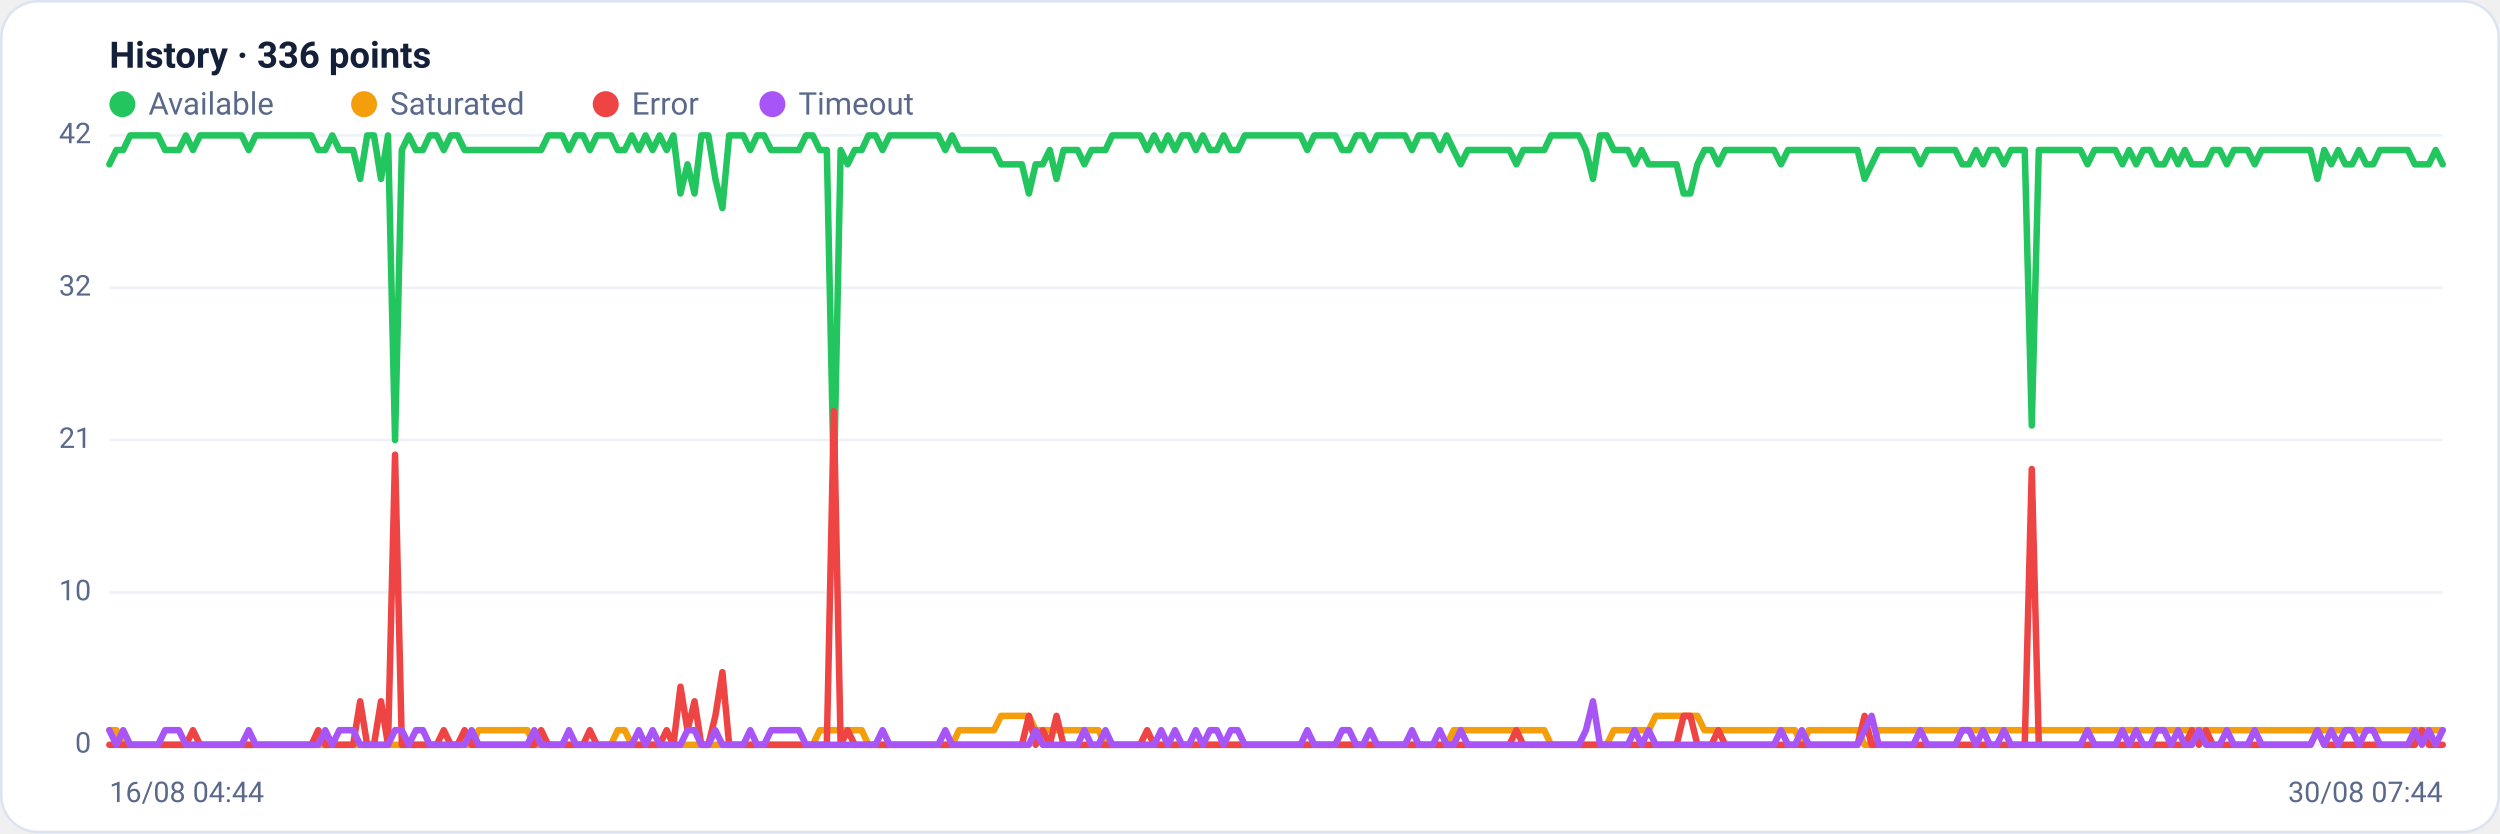
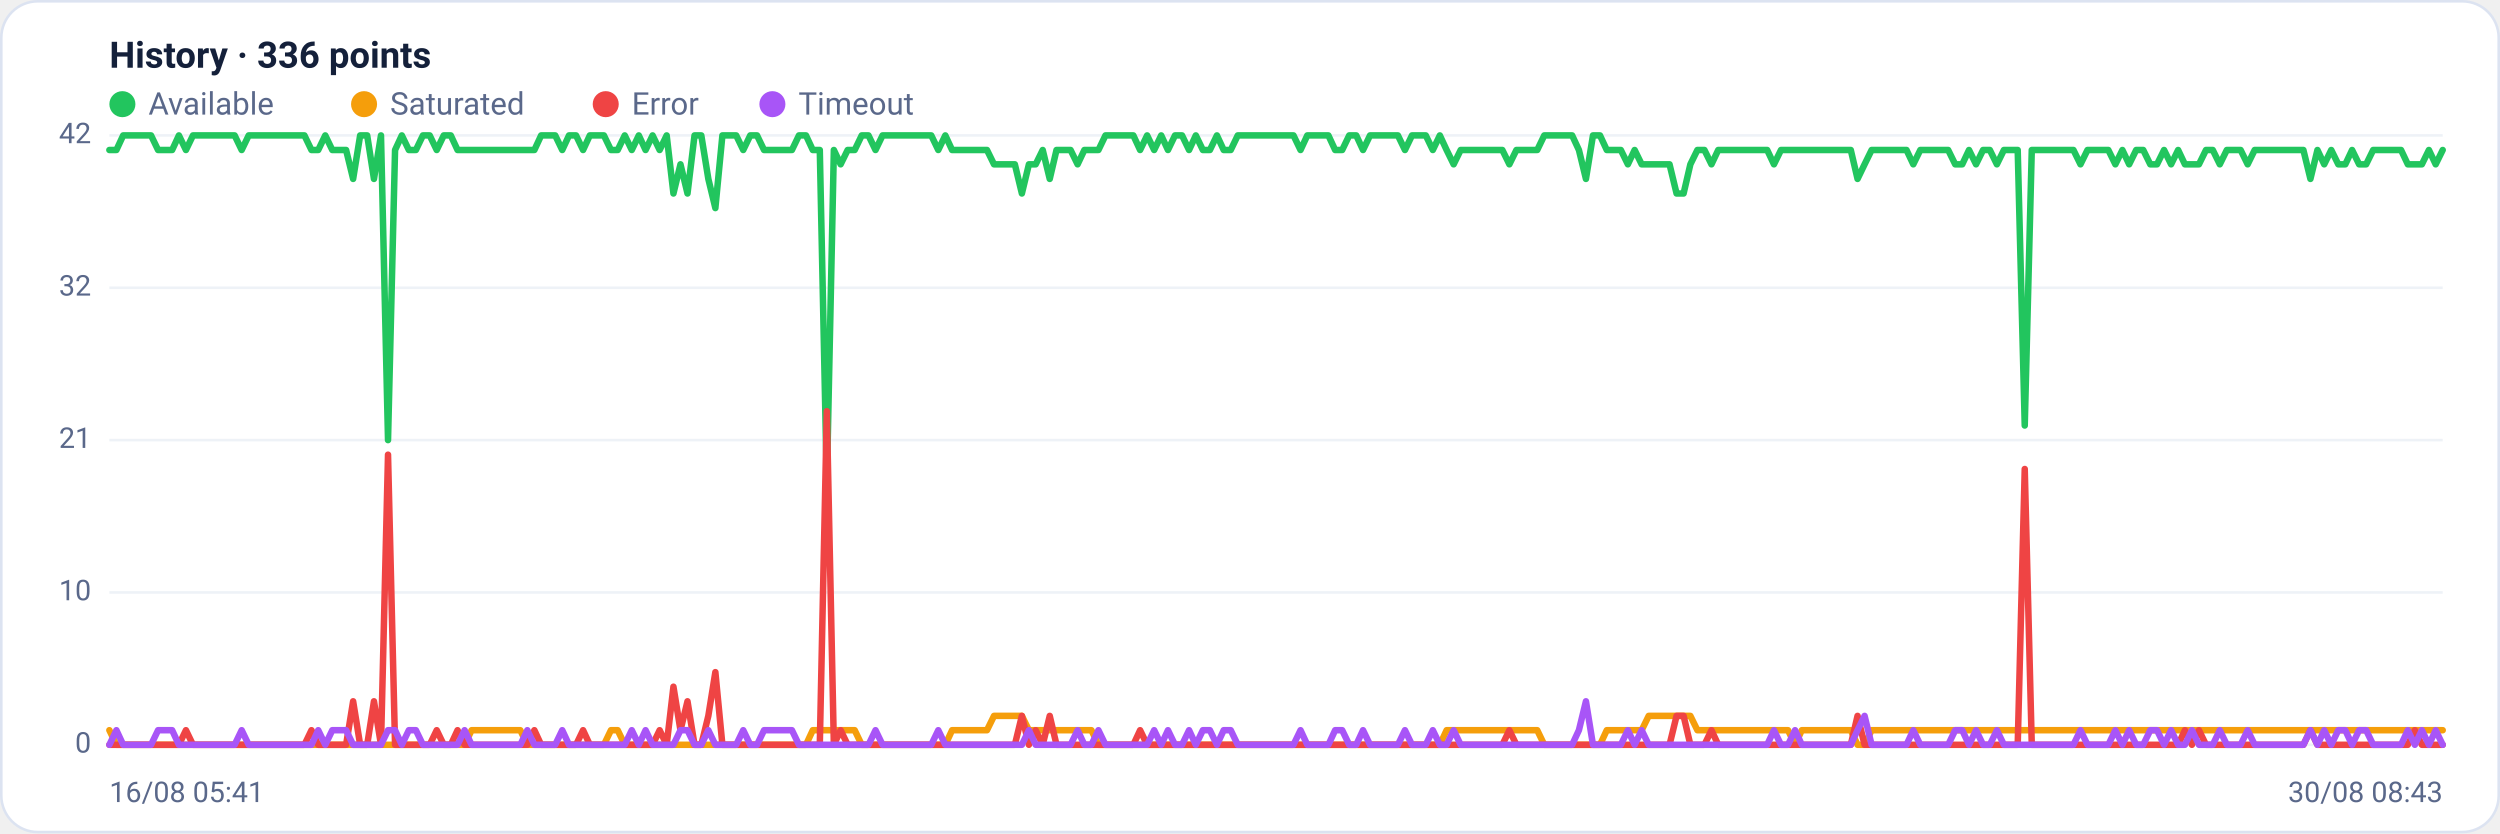
<svg xmlns="http://www.w3.org/2000/svg" viewBox="0 0 960 320" width="960" height="320" font-family="Segoe UI, system-ui, -apple-system, Roboto, Helvetica, Arial, sans-serif" role="img" aria-label="Availability history per region">
  <rect x="0.5" y="0.5" width="959" height="319" rx="14" fill="#ffffff" stroke="#dce3f1" />
  <text x="42" y="26" font-size="14" font-weight="600" fill="#14203a">History · 336 points</text>
  <circle cx="47" cy="40" r="5" fill="#22c55e" />
  <text x="57" y="44" font-size="12" fill="#5a688a">Available</text>
  <circle cx="139.8" cy="40" r="5" fill="#f59e0b" />
  <text x="149.8" y="44" font-size="12" fill="#5a688a">Saturated</text>
  <circle cx="232.6" cy="40" r="5" fill="#ef4444" />
  <text x="242.6" y="44" font-size="12" fill="#5a688a">Error</text>
  <circle cx="296.6" cy="40" r="5" fill="#a855f7" />
  <text x="306.6" y="44" font-size="12" fill="#5a688a">Timeout</text>
  <line x1="42" y1="286.0" x2="938" y2="286.0" stroke="#eef2f7" stroke-width="1" />
  <text x="35" y="289.0" text-anchor="end" font-size="11" fill="#5a688a">0</text>
  <line x1="42" y1="227.5" x2="938" y2="227.5" stroke="#eef2f7" stroke-width="1" />
  <text x="35" y="230.5" text-anchor="end" font-size="11" fill="#5a688a">10</text>
  <line x1="42" y1="169.0" x2="938" y2="169.0" stroke="#eef2f7" stroke-width="1" />
  <text x="35" y="172.0" text-anchor="end" font-size="11" fill="#5a688a">21</text>
  <line x1="42" y1="110.5" x2="938" y2="110.5" stroke="#eef2f7" stroke-width="1" />
  <text x="35" y="113.5" text-anchor="end" font-size="11" fill="#5a688a">32</text>
  <line x1="42" y1="52.0" x2="938" y2="52.0" stroke="#eef2f7" stroke-width="1" />
  <text x="35" y="55.0" text-anchor="end" font-size="11" fill="#5a688a">42</text>
-   <polyline fill="none" stroke="#22c55e" stroke-width="2.5" stroke-linejoin="round" stroke-linecap="round" points="42.0,63.1 44.7,57.6 47.3,57.6 50.0,52.0 52.7,52.0 55.4,52.0 58.0,52.0 60.7,52.0 63.4,57.6 66.1,57.6 68.7,57.6 71.4,52.0 74.1,57.6 76.8,52.0 79.4,52.0 82.1,52.0 84.8,52.0 87.5,52.0 90.1,52.0 92.8,52.0 95.5,57.6 98.2,52.0 100.8,52.0 103.5,52.0 106.2,52.0 108.9,52.0 111.5,52.0 114.2,52.0 116.9,52.0 119.6,52.0 122.2,57.6 124.9,57.6 127.6,52.0 130.3,57.6 132.9,57.6 135.6,57.6 138.3,68.7 141.0,52.0 143.6,52.0 146.3,68.7 149.0,52.0 151.7,169.0 154.3,57.6 157.0,52.0 159.7,57.6 162.4,57.6 165.0,52.0 167.7,52.0 170.4,57.6 173.1,52.0 175.7,52.0 178.4,57.6 181.1,57.6 183.8,57.6 186.4,57.6 189.1,57.6 191.8,57.6 194.5,57.6 197.1,57.6 199.8,57.6 202.5,57.6 205.2,57.6 207.8,57.6 210.5,52.0 213.2,52.0 215.9,52.0 218.5,57.6 221.2,52.0 223.9,52.0 226.5,57.6 229.2,52.0 231.9,52.0 234.6,52.0 237.2,57.6 239.9,57.6 242.6,52.0 245.3,57.6 247.9,52.0 250.6,57.6 253.3,52.0 256.0,57.6 258.6,52.0 261.3,74.3 264.0,63.1 266.7,74.3 269.3,52.0 272.0,52.0 274.7,68.7 277.4,79.9 280.0,52.0 282.7,52.0 285.4,52.0 288.1,57.6 290.7,52.0 293.4,52.0 296.1,57.6 298.8,57.6 301.4,57.6 304.1,57.6 306.8,57.6 309.5,52.0 312.1,52.0 314.8,57.6 317.5,57.6 320.2,185.7 322.8,57.6 325.5,63.1 328.2,57.6 330.9,57.6 333.5,52.0 336.2,52.0 338.9,57.6 341.6,52.0 344.2,52.0 346.9,52.0 349.6,52.0 352.3,52.0 354.9,52.0 357.6,52.0 360.3,52.0 363.0,57.6 365.6,52.0 368.3,57.6 371.0,57.6 373.7,57.6 376.3,57.6 379.0,57.6 381.7,57.6 384.4,63.1 387.0,63.1 389.7,63.1 392.4,63.1 395.1,74.3 397.7,63.1 400.4,63.1 403.1,57.6 405.7,68.7 408.4,57.6 411.1,57.6 413.8,57.6 416.4,63.1 419.1,57.6 421.8,57.6 424.5,57.6 427.1,52.0 429.8,52.0 432.5,52.0 435.2,52.0 437.8,52.0 440.5,57.6 443.2,52.0 445.9,57.6 448.5,52.0 451.2,57.6 453.9,52.0 456.6,52.0 459.2,57.6 461.9,52.0 464.6,57.6 467.3,57.6 469.9,52.0 472.6,57.6 475.3,57.6 478.0,52.0 480.6,52.0 483.3,52.0 486.0,52.0 488.7,52.0 491.3,52.0 494.0,52.0 496.7,52.0 499.4,52.0 502.0,57.6 504.7,52.0 507.4,52.0 510.1,52.0 512.7,52.0 515.4,57.6 518.1,57.6 520.8,52.0 523.4,52.0 526.1,57.6 528.8,52.0 531.5,52.0 534.1,52.0 536.8,52.0 539.5,52.0 542.2,57.6 544.8,52.0 547.5,52.0 550.2,52.0 552.9,57.6 555.5,52.0 558.2,57.6 560.9,63.1 563.6,57.6 566.2,57.6 568.9,57.6 571.6,57.6 574.3,57.6 576.9,57.6 579.6,57.6 582.3,63.1 584.9,57.6 587.6,57.6 590.3,57.6 593.0,57.6 595.6,52.0 598.3,52.0 601.0,52.0 603.7,52.0 606.3,52.0 609.0,57.6 611.7,68.7 614.4,52.0 617.0,52.0 619.7,57.6 622.4,57.6 625.1,57.6 627.7,63.1 630.4,57.6 633.1,63.1 635.8,63.1 638.4,63.1 641.1,63.1 643.8,63.1 646.5,74.3 649.1,74.3 651.8,63.1 654.5,57.6 657.2,57.6 659.8,63.1 662.5,57.6 665.2,57.6 667.9,57.6 670.5,57.6 673.2,57.6 675.9,57.6 678.6,57.6 681.2,57.6 683.9,63.1 686.6,57.6 689.3,57.6 691.9,57.6 694.6,57.6 697.3,57.6 700.0,57.6 702.6,57.6 705.3,57.6 708.0,57.6 710.7,57.6 713.3,57.6 716.0,68.7 718.7,63.1 721.4,57.6 724.0,57.6 726.7,57.6 729.4,57.6 732.1,57.6 734.7,57.6 737.4,63.1 740.1,57.6 742.8,57.6 745.4,57.6 748.1,57.6 750.8,57.6 753.5,63.1 756.1,63.1 758.8,57.6 761.5,63.1 764.1,57.6 766.8,57.6 769.5,63.1 772.2,57.6 774.8,57.6 777.5,57.6 780.2,163.4 782.9,57.6 785.5,57.6 788.2,57.6 790.9,57.6 793.6,57.6 796.2,57.6 798.9,57.6 801.6,63.1 804.3,57.6 806.9,57.6 809.6,57.6 812.3,57.6 815.0,63.1 817.6,57.6 820.3,63.1 823.0,57.6 825.7,57.6 828.3,63.1 831.0,63.1 833.7,57.6 836.4,63.1 839.0,57.6 841.7,63.1 844.4,63.1 847.1,63.1 849.7,57.6 852.4,57.6 855.1,63.1 857.8,57.6 860.4,57.6 863.1,57.6 865.8,63.1 868.5,57.6 871.1,57.6 873.8,57.6 876.5,57.6 879.2,57.6 881.8,57.6 884.5,57.6 887.2,57.6 889.9,68.7 892.5,57.6 895.2,63.1 897.9,57.6 900.6,63.1 903.2,63.1 905.9,57.6 908.6,63.1 911.3,63.1 913.9,57.6 916.6,57.6 919.3,57.6 922.0,57.6 924.6,57.6 927.3,63.1 930.0,63.1 932.7,63.1 935.3,57.6 938.0,63.1" />
-   <polyline fill="none" stroke="#f59e0b" stroke-width="2.5" stroke-linejoin="round" stroke-linecap="round" points="42.0,280.4 44.7,280.4 47.3,286.0 50.0,286.0 52.7,286.0 55.4,286.0 58.0,286.0 60.7,286.0 63.4,286.0 66.1,286.0 68.7,286.0 71.4,286.0 74.1,286.0 76.8,286.0 79.4,286.0 82.1,286.0 84.8,286.0 87.5,286.0 90.1,286.0 92.8,286.0 95.5,286.0 98.2,286.0 100.8,286.0 103.5,286.0 106.2,286.0 108.9,286.0 111.5,286.0 114.2,286.0 116.9,286.0 119.6,286.0 122.2,286.0 124.9,286.0 127.6,286.0 130.3,286.0 132.9,286.0 135.6,286.0 138.3,286.0 141.0,286.0 143.6,286.0 146.3,286.0 149.0,286.0 151.7,286.0 154.3,286.0 157.0,286.0 159.7,286.0 162.4,286.0 165.0,286.0 167.7,286.0 170.4,286.0 173.1,286.0 175.7,286.0 178.4,286.0 181.1,286.0 183.8,280.4 186.4,280.4 189.1,280.4 191.8,280.4 194.5,280.4 197.1,280.4 199.8,280.4 202.5,280.4 205.2,286.0 207.8,286.0 210.5,286.0 213.2,286.0 215.9,286.0 218.5,286.0 221.2,286.0 223.9,286.0 226.5,286.0 229.2,286.0 231.9,286.0 234.6,286.0 237.2,280.4 239.9,280.4 242.6,286.0 245.3,286.0 247.9,286.0 250.6,286.0 253.3,286.0 256.0,286.0 258.6,286.0 261.3,286.0 264.0,286.0 266.7,286.0 269.3,286.0 272.0,286.0 274.7,286.0 277.4,286.0 280.0,286.0 282.7,286.0 285.4,286.0 288.1,286.0 290.7,286.0 293.4,286.0 296.1,286.0 298.8,286.0 301.4,286.0 304.1,286.0 306.8,286.0 309.5,286.0 312.1,286.0 314.8,280.4 317.5,280.4 320.2,280.4 322.8,280.4 325.5,280.4 328.2,280.4 330.9,280.4 333.5,286.0 336.2,286.0 338.9,286.0 341.6,286.0 344.2,286.0 346.9,286.0 349.6,286.0 352.3,286.0 354.9,286.0 357.6,286.0 360.3,286.0 363.0,286.0 365.6,286.0 368.3,280.4 371.0,280.4 373.7,280.4 376.3,280.4 379.0,280.4 381.7,280.4 384.4,274.9 387.0,274.9 389.7,274.9 392.4,274.9 395.1,274.9 397.7,280.4 400.4,280.4 403.1,280.4 405.7,280.4 408.4,280.4 411.1,280.4 413.8,280.4 416.4,280.4 419.1,280.4 421.8,280.4 424.5,286.0 427.1,286.0 429.8,286.0 432.5,286.0 435.2,286.0 437.8,286.0 440.5,286.0 443.2,286.0 445.9,286.0 448.5,286.0 451.2,286.0 453.9,286.0 456.6,286.0 459.2,286.0 461.9,286.0 464.6,286.0 467.3,286.0 469.9,286.0 472.6,286.0 475.3,286.0 478.0,286.0 480.6,286.0 483.3,286.0 486.0,286.0 488.7,286.0 491.3,286.0 494.0,286.0 496.7,286.0 499.4,286.0 502.0,286.0 504.7,286.0 507.4,286.0 510.1,286.0 512.7,286.0 515.4,286.0 518.1,286.0 520.8,286.0 523.4,286.0 526.1,286.0 528.8,286.0 531.5,286.0 534.1,286.0 536.8,286.0 539.5,286.0 542.2,286.0 544.8,286.0 547.5,286.0 550.2,286.0 552.9,286.0 555.5,286.0 558.2,280.4 560.9,280.4 563.6,280.4 566.2,280.4 568.9,280.4 571.6,280.4 574.3,280.4 576.9,280.4 579.6,280.4 582.3,280.4 584.9,280.4 587.6,280.4 590.3,280.4 593.0,280.4 595.6,286.0 598.3,286.0 601.0,286.0 603.7,286.0 606.3,286.0 609.0,286.0 611.7,286.0 614.4,286.0 617.0,286.0 619.7,280.4 622.4,280.4 625.1,280.4 627.7,280.4 630.4,280.4 633.1,280.4 635.8,274.9 638.4,274.9 641.1,274.9 643.8,274.9 646.5,274.9 649.1,274.9 651.8,274.9 654.5,280.4 657.2,280.4 659.8,280.4 662.5,280.4 665.2,280.4 667.9,280.4 670.5,280.4 673.2,280.4 675.9,280.4 678.6,280.4 681.2,280.4 683.9,280.4 686.6,280.4 689.3,280.4 691.9,286.0 694.6,280.4 697.3,280.4 700.0,280.4 702.6,280.4 705.3,280.4 708.0,280.4 710.7,280.4 713.3,280.4 716.0,286.0 718.7,286.0 721.4,280.4 724.0,280.4 726.7,280.4 729.4,280.4 732.1,280.4 734.7,280.4 737.4,280.4 740.1,280.4 742.8,280.4 745.4,280.4 748.1,280.4 750.8,280.4 753.5,280.4 756.1,280.4 758.8,280.4 761.5,280.4 764.1,280.4 766.8,280.4 769.5,280.4 772.2,280.4 774.8,280.4 777.5,280.4 780.2,280.4 782.9,280.4 785.5,280.4 788.2,280.4 790.9,280.4 793.6,280.4 796.2,280.4 798.9,280.4 801.6,280.4 804.3,280.4 806.9,280.4 809.6,280.4 812.3,280.4 815.0,280.4 817.6,280.4 820.3,280.4 823.0,280.4 825.7,280.4 828.3,280.4 831.0,280.4 833.7,280.4 836.4,280.4 839.0,280.4 841.7,280.4 844.4,280.4 847.1,280.4 849.7,280.4 852.4,280.4 855.1,280.4 857.8,280.4 860.4,280.4 863.1,280.4 865.8,280.4 868.5,280.4 871.1,280.4 873.8,280.4 876.5,280.4 879.2,280.4 881.8,280.4 884.5,280.4 887.2,280.4 889.9,280.4 892.5,280.4 895.2,280.4 897.9,280.4 900.6,280.4 903.2,280.4 905.9,280.4 908.6,280.4 911.3,280.4 913.9,280.4 916.6,280.4 919.3,280.4 922.0,280.4 924.6,280.4 927.3,280.4 930.0,280.4 932.7,280.4 935.3,280.4 938.0,280.4" />
-   <polyline fill="none" stroke="#ef4444" stroke-width="2.5" stroke-linejoin="round" stroke-linecap="round" points="42.0,286.0 44.7,286.0 47.3,286.0 50.0,286.0 52.7,286.0 55.4,286.0 58.0,286.0 60.7,286.0 63.4,286.0 66.1,286.0 68.7,286.0 71.4,286.0 74.1,280.4 76.8,286.0 79.4,286.0 82.1,286.0 84.8,286.0 87.5,286.0 90.1,286.0 92.8,286.0 95.5,286.0 98.2,286.0 100.8,286.0 103.5,286.0 106.2,286.0 108.9,286.0 111.5,286.0 114.2,286.0 116.9,286.0 119.6,286.0 122.2,280.4 124.9,286.0 127.6,286.0 130.3,286.0 132.9,286.0 135.6,286.0 138.3,269.3 141.0,286.0 143.6,286.0 146.3,269.3 149.0,286.0 151.7,174.6 154.3,286.0 157.0,286.0 159.7,286.0 162.4,286.0 165.0,286.0 167.7,286.0 170.4,280.4 173.1,286.0 175.7,286.0 178.4,280.4 181.1,286.0 183.8,286.0 186.4,286.0 189.1,286.0 191.8,286.0 194.5,286.0 197.1,286.0 199.8,286.0 202.5,286.0 205.2,286.0 207.8,280.4 210.5,286.0 213.2,286.0 215.9,286.0 218.5,286.0 221.2,286.0 223.9,286.0 226.5,280.4 229.2,286.0 231.9,286.0 234.6,286.0 237.2,286.0 239.9,286.0 242.6,286.0 245.3,286.0 247.9,286.0 250.6,286.0 253.3,286.0 256.0,280.4 258.6,286.0 261.3,263.7 264.0,280.4 266.7,269.3 269.3,286.0 272.0,286.0 274.7,274.9 277.4,258.1 280.0,286.0 282.7,286.0 285.4,286.0 288.1,286.0 290.7,286.0 293.4,286.0 296.1,286.0 298.8,286.0 301.4,286.0 304.1,286.0 306.8,286.0 309.5,286.0 312.1,286.0 314.8,286.0 317.5,286.0 320.2,157.9 322.8,286.0 325.5,280.4 328.2,286.0 330.9,286.0 333.5,286.0 336.2,286.0 338.9,286.0 341.6,286.0 344.2,286.0 346.9,286.0 349.6,286.0 352.3,286.0 354.9,286.0 357.6,286.0 360.3,286.0 363.0,286.0 365.6,286.0 368.3,286.0 371.0,286.0 373.7,286.0 376.3,286.0 379.0,286.0 381.7,286.0 384.4,286.0 387.0,286.0 389.7,286.0 392.4,286.0 395.1,274.9 397.7,286.0 400.4,280.4 403.1,286.0 405.7,274.9 408.4,286.0 411.1,286.0 413.8,286.0 416.4,286.0 419.1,286.0 421.8,286.0 424.5,286.0 427.1,286.0 429.8,286.0 432.5,286.0 435.2,286.0 437.8,286.0 440.5,280.4 443.2,286.0 445.9,286.0 448.5,286.0 451.2,286.0 453.9,286.0 456.6,286.0 459.2,286.0 461.9,286.0 464.6,286.0 467.3,286.0 469.9,286.0 472.6,286.0 475.3,286.0 478.0,286.0 480.6,286.0 483.3,286.0 486.0,286.0 488.7,286.0 491.3,286.0 494.0,286.0 496.7,286.0 499.4,286.0 502.0,286.0 504.7,286.0 507.4,286.0 510.1,286.0 512.7,286.0 515.4,286.0 518.1,286.0 520.8,286.0 523.4,286.0 526.1,286.0 528.8,286.0 531.5,286.0 534.1,286.0 536.8,286.0 539.5,286.0 542.2,286.0 544.8,286.0 547.5,286.0 550.2,286.0 552.9,286.0 555.5,286.0 558.2,286.0 560.9,286.0 563.6,286.0 566.2,286.0 568.9,286.0 571.6,286.0 574.3,286.0 576.9,286.0 579.6,286.0 582.3,280.4 584.9,286.0 587.6,286.0 590.3,286.0 593.0,286.0 595.6,286.0 598.3,286.0 601.0,286.0 603.7,286.0 606.3,286.0 609.0,286.0 611.7,286.0 614.4,286.0 617.0,286.0 619.7,286.0 622.4,286.0 625.1,286.0 627.7,286.0 630.4,286.0 633.1,286.0 635.8,286.0 638.4,286.0 641.1,286.0 643.8,286.0 646.5,274.9 649.1,274.9 651.8,286.0 654.5,286.0 657.2,286.0 659.8,280.4 662.5,286.0 665.2,286.0 667.9,286.0 670.5,286.0 673.2,286.0 675.9,286.0 678.6,286.0 681.2,286.0 683.9,286.0 686.6,286.0 689.3,286.0 691.9,286.0 694.6,286.0 697.3,286.0 700.0,286.0 702.6,286.0 705.3,286.0 708.0,286.0 710.7,286.0 713.3,286.0 716.0,274.9 718.7,286.0 721.4,286.0 724.0,286.0 726.7,286.0 729.4,286.0 732.1,286.0 734.7,286.0 737.4,286.0 740.1,286.0 742.8,286.0 745.4,286.0 748.1,286.0 750.8,286.0 753.5,286.0 756.1,286.0 758.8,286.0 761.5,286.0 764.1,286.0 766.8,286.0 769.5,286.0 772.2,286.0 774.8,286.0 777.5,286.0 780.2,180.1 782.9,286.0 785.5,286.0 788.2,286.0 790.9,286.0 793.6,286.0 796.2,286.0 798.9,286.0 801.6,286.0 804.3,286.0 806.9,286.0 809.6,286.0 812.3,286.0 815.0,286.0 817.6,286.0 820.3,286.0 823.0,286.0 825.7,286.0 828.3,286.0 831.0,286.0 833.7,286.0 836.4,286.0 839.0,286.0 841.7,280.4 844.4,286.0 847.1,280.4 849.7,286.0 852.4,286.0 855.1,286.0 857.8,286.0 860.4,286.0 863.1,286.0 865.8,286.0 868.5,286.0 871.1,286.0 873.8,286.0 876.5,286.0 879.2,286.0 881.8,286.0 884.5,286.0 887.2,286.0 889.9,280.4 892.5,286.0 895.2,286.0 897.9,286.0 900.6,286.0 903.2,286.0 905.9,286.0 908.6,286.0 911.3,286.0 913.9,286.0 916.6,286.0 919.3,286.0 922.0,286.0 924.6,286.0 927.3,286.0 930.0,280.4 932.7,286.0 935.3,286.0 938.0,286.0" />
-   <polyline fill="none" stroke="#a855f7" stroke-width="2.5" stroke-linejoin="round" stroke-linecap="round" points="42.0,280.4 44.7,286.0 47.3,280.4 50.0,286.0 52.7,286.0 55.4,286.0 58.0,286.0 60.7,286.0 63.4,280.4 66.1,280.4 68.7,280.4 71.4,286.0 74.1,286.0 76.8,286.0 79.4,286.0 82.1,286.0 84.8,286.0 87.5,286.0 90.1,286.0 92.8,286.0 95.5,280.4 98.2,286.0 100.8,286.0 103.5,286.0 106.2,286.0 108.9,286.0 111.5,286.0 114.2,286.0 116.9,286.0 119.6,286.0 122.2,286.0 124.9,280.4 127.6,286.0 130.3,280.4 132.9,280.4 135.6,280.4 138.3,286.0 141.0,286.0 143.6,286.0 146.3,286.0 149.0,286.0 151.7,280.4 154.3,280.4 157.0,286.0 159.7,280.4 162.4,280.4 165.0,286.0 167.7,286.0 170.4,286.0 173.1,286.0 175.7,286.0 178.4,286.0 181.1,280.4 183.8,286.0 186.4,286.0 189.1,286.0 191.8,286.0 194.5,286.0 197.1,286.0 199.8,286.0 202.5,286.0 205.2,280.4 207.8,286.0 210.5,286.0 213.2,286.0 215.9,286.0 218.5,280.4 221.2,286.0 223.9,286.0 226.5,286.0 229.2,286.0 231.9,286.0 234.6,286.0 237.2,286.0 239.9,286.0 242.6,286.0 245.3,280.4 247.9,286.0 250.6,280.4 253.3,286.0 256.0,286.0 258.6,286.0 261.3,286.0 264.0,280.4 266.7,280.4 269.3,286.0 272.0,286.0 274.7,280.4 277.4,286.0 280.0,286.0 282.7,286.0 285.4,286.0 288.1,280.4 290.7,286.0 293.4,286.0 296.1,280.4 298.8,280.4 301.4,280.4 304.1,280.4 306.8,280.4 309.5,286.0 312.1,286.0 314.8,286.0 317.5,286.0 320.2,286.0 322.8,286.0 325.5,286.0 328.2,286.0 330.9,286.0 333.5,286.0 336.2,286.0 338.9,280.4 341.6,286.0 344.2,286.0 346.9,286.0 349.6,286.0 352.3,286.0 354.9,286.0 357.6,286.0 360.3,286.0 363.0,280.4 365.6,286.0 368.3,286.0 371.0,286.0 373.7,286.0 376.3,286.0 379.0,286.0 381.7,286.0 384.4,286.0 387.0,286.0 389.7,286.0 392.4,286.0 395.1,286.0 397.7,280.4 400.4,286.0 403.1,286.0 405.7,286.0 408.4,286.0 411.1,286.0 413.8,286.0 416.4,280.4 419.1,286.0 421.8,286.0 424.5,280.4 427.1,286.0 429.8,286.0 432.5,286.0 435.2,286.0 437.8,286.0 440.5,286.0 443.2,286.0 445.9,280.4 448.5,286.0 451.2,280.4 453.9,286.0 456.6,286.0 459.2,280.4 461.9,286.0 464.6,280.4 467.3,280.4 469.9,286.0 472.6,280.4 475.3,280.4 478.0,286.0 480.6,286.0 483.3,286.0 486.0,286.0 488.7,286.0 491.3,286.0 494.0,286.0 496.7,286.0 499.4,286.0 502.0,280.4 504.7,286.0 507.4,286.0 510.1,286.0 512.7,286.0 515.4,280.4 518.1,280.4 520.8,286.0 523.4,286.0 526.1,280.4 528.8,286.0 531.5,286.0 534.1,286.0 536.8,286.0 539.5,286.0 542.2,280.4 544.8,286.0 547.5,286.0 550.2,286.0 552.9,280.4 555.5,286.0 558.2,286.0 560.9,280.4 563.6,286.0 566.2,286.0 568.9,286.0 571.6,286.0 574.3,286.0 576.9,286.0 579.6,286.0 582.3,286.0 584.9,286.0 587.6,286.0 590.3,286.0 593.0,286.0 595.6,286.0 598.3,286.0 601.0,286.0 603.7,286.0 606.3,286.0 609.0,280.4 611.7,269.3 614.4,286.0 617.0,286.0 619.7,286.0 622.4,286.0 625.1,286.0 627.7,280.4 630.4,286.0 633.1,280.4 635.8,286.0 638.4,286.0 641.1,286.0 643.8,286.0 646.5,286.0 649.1,286.0 651.8,286.0 654.5,286.0 657.2,286.0 659.8,286.0 662.5,286.0 665.2,286.0 667.9,286.0 670.5,286.0 673.2,286.0 675.9,286.0 678.6,286.0 681.2,286.0 683.9,280.4 686.6,286.0 689.3,286.0 691.9,280.4 694.6,286.0 697.3,286.0 700.0,286.0 702.6,286.0 705.3,286.0 708.0,286.0 710.7,286.0 713.3,286.0 716.0,280.4 718.7,274.9 721.4,286.0 724.0,286.0 726.7,286.0 729.4,286.0 732.1,286.0 734.7,286.0 737.4,280.4 740.1,286.0 742.8,286.0 745.4,286.0 748.1,286.0 750.8,286.0 753.5,280.4 756.1,280.4 758.8,286.0 761.5,280.4 764.1,286.0 766.8,286.0 769.5,280.4 772.2,286.0 774.8,286.0 777.5,286.0 780.2,286.0 782.9,286.0 785.5,286.0 788.2,286.0 790.9,286.0 793.6,286.0 796.2,286.0 798.9,286.0 801.6,280.4 804.3,286.0 806.9,286.0 809.6,286.0 812.3,286.0 815.0,280.4 817.6,286.0 820.3,280.4 823.0,286.0 825.7,286.0 828.3,280.4 831.0,280.4 833.7,286.0 836.4,280.4 839.0,286.0 841.7,286.0 844.4,280.4 847.1,286.0 849.7,286.0 852.4,286.0 855.1,280.4 857.8,286.0 860.4,286.0 863.1,286.0 865.8,280.4 868.5,286.0 871.1,286.0 873.8,286.0 876.5,286.0 879.2,286.0 881.8,286.0 884.5,286.0 887.2,286.0 889.9,280.4 892.5,286.0 895.2,280.4 897.9,286.0 900.6,280.4 903.2,280.4 905.9,286.0 908.6,280.4 911.3,280.4 913.9,286.0 916.6,286.0 919.3,286.0 922.0,286.0 924.6,286.0 927.3,280.4 930.0,286.0 932.7,280.4 935.3,286.0 938.0,280.4" />
-   <text x="42" y="308" font-size="11" fill="#5a688a">16/08 04:44</text>
-   <text x="938" y="308" text-anchor="end" font-size="11" fill="#5a688a">30/08 07:44</text>
+   <polyline fill="none" stroke="#22c55e" stroke-width="2.5" stroke-linejoin="round" stroke-linecap="round" points="42.0,57.6 44.7,57.6 47.3,52.0 50.0,52.0 52.7,52.0 55.4,52.0 58.0,52.0 60.7,57.6 63.4,57.6 66.1,57.6 68.7,52.0 71.4,57.6 74.1,52.0 76.8,52.0 79.4,52.0 82.1,52.0 84.8,52.0 87.5,52.0 90.1,52.0 92.8,57.6 95.5,52.0 98.2,52.0 100.8,52.0 103.5,52.0 106.2,52.0 108.9,52.0 111.5,52.0 114.2,52.0 116.9,52.0 119.6,57.6 122.2,57.6 124.9,52.0 127.6,57.6 130.3,57.6 132.9,57.6 135.6,68.7 138.3,52.0 141.0,52.0 143.6,68.7 146.3,52.0 149.0,169.0 151.7,57.6 154.3,52.0 157.0,57.6 159.7,57.6 162.4,52.0 165.0,52.0 167.7,57.6 170.4,52.0 173.1,52.0 175.7,57.6 178.4,57.6 181.1,57.6 183.8,57.6 186.4,57.6 189.1,57.6 191.8,57.6 194.5,57.6 197.1,57.6 199.8,57.6 202.5,57.6 205.2,57.6 207.8,52.0 210.5,52.0 213.2,52.0 215.9,57.6 218.5,52.0 221.2,52.0 223.9,57.6 226.5,52.0 229.2,52.0 231.9,52.0 234.6,57.6 237.2,57.6 239.9,52.0 242.6,57.6 245.3,52.0 247.9,57.6 250.6,52.0 253.3,57.6 256.0,52.0 258.6,74.3 261.3,63.1 264.0,74.3 266.7,52.0 269.3,52.0 272.0,68.7 274.7,79.9 277.4,52.0 280.0,52.0 282.7,52.0 285.4,57.6 288.1,52.0 290.7,52.0 293.4,57.6 296.1,57.6 298.8,57.6 301.4,57.6 304.1,57.6 306.8,52.0 309.5,52.0 312.1,57.6 314.8,57.6 317.5,185.7 320.2,57.6 322.8,63.1 325.5,57.6 328.2,57.6 330.9,52.0 333.5,52.0 336.2,57.6 338.9,52.0 341.6,52.0 344.2,52.0 346.9,52.0 349.6,52.0 352.3,52.0 354.9,52.0 357.6,52.0 360.3,57.6 363.0,52.0 365.6,57.6 368.3,57.6 371.0,57.6 373.7,57.6 376.3,57.6 379.0,57.6 381.7,63.1 384.4,63.1 387.0,63.1 389.7,63.1 392.4,74.3 395.1,63.1 397.7,63.1 400.4,57.6 403.1,68.7 405.7,57.6 408.4,57.6 411.1,57.6 413.8,63.1 416.4,57.6 419.1,57.6 421.8,57.6 424.5,52.0 427.1,52.0 429.8,52.0 432.5,52.0 435.2,52.0 437.8,57.6 440.5,52.0 443.2,57.6 445.9,52.0 448.5,57.6 451.2,52.0 453.9,52.0 456.6,57.6 459.2,52.0 461.9,57.6 464.6,57.6 467.3,52.0 469.9,57.6 472.6,57.6 475.3,52.0 478.0,52.0 480.6,52.0 483.3,52.0 486.0,52.0 488.7,52.0 491.3,52.0 494.0,52.0 496.7,52.0 499.4,57.6 502.0,52.0 504.7,52.0 507.4,52.0 510.1,52.0 512.7,57.6 515.4,57.6 518.1,52.0 520.8,52.0 523.4,57.6 526.1,52.0 528.8,52.0 531.5,52.0 534.1,52.0 536.8,52.0 539.5,57.6 542.2,52.0 544.8,52.0 547.5,52.0 550.2,57.6 552.9,52.0 555.5,57.6 558.2,63.1 560.9,57.6 563.6,57.6 566.2,57.6 568.9,57.6 571.6,57.6 574.3,57.6 576.9,57.6 579.6,63.1 582.3,57.6 584.9,57.6 587.6,57.6 590.3,57.6 593.0,52.0 595.6,52.0 598.3,52.0 601.0,52.0 603.7,52.0 606.3,57.6 609.0,68.7 611.7,52.0 614.4,52.0 617.0,57.6 619.7,57.6 622.4,57.6 625.1,63.1 627.7,57.6 630.4,63.1 633.1,63.1 635.8,63.1 638.4,63.1 641.1,63.1 643.8,74.3 646.5,74.3 649.1,63.1 651.8,57.6 654.5,57.6 657.2,63.1 659.8,57.6 662.5,57.6 665.2,57.6 667.9,57.6 670.5,57.6 673.2,57.6 675.9,57.6 678.6,57.6 681.2,63.1 683.9,57.6 686.6,57.6 689.3,57.6 691.9,57.6 694.6,57.6 697.3,57.6 700.0,57.6 702.6,57.6 705.3,57.6 708.0,57.6 710.7,57.6 713.3,68.7 716.0,63.1 718.7,57.6 721.4,57.6 724.0,57.6 726.7,57.6 729.4,57.6 732.1,57.6 734.7,63.1 737.4,57.6 740.1,57.6 742.8,57.6 745.4,57.6 748.1,57.6 750.8,63.1 753.5,63.1 756.1,57.6 758.8,63.1 761.5,57.6 764.1,57.6 766.8,63.1 769.5,57.6 772.2,57.6 774.8,57.6 777.5,163.4 780.2,57.6 782.9,57.6 785.5,57.6 788.2,57.6 790.9,57.6 793.6,57.6 796.2,57.6 798.9,63.1 801.6,57.6 804.3,57.6 806.9,57.6 809.6,57.6 812.3,63.1 815.0,57.6 817.6,63.1 820.3,57.6 823.0,57.6 825.7,63.1 828.3,63.1 831.0,57.6 833.7,63.1 836.4,57.6 839.0,63.1 841.7,63.1 844.4,63.1 847.1,57.6 849.7,57.6 852.4,63.1 855.1,57.6 857.8,57.6 860.4,57.6 863.1,63.1 865.8,57.6 868.5,57.6 871.1,57.6 873.8,57.6 876.5,57.6 879.2,57.6 881.8,57.6 884.5,57.6 887.2,68.7 889.9,57.6 892.5,63.1 895.2,57.6 897.9,63.1 900.6,63.1 903.2,57.6 905.9,63.1 908.6,63.1 911.3,57.6 913.9,57.6 916.6,57.6 919.3,57.6 922.0,57.6 924.6,63.1 927.3,63.1 930.0,63.1 932.7,57.6 935.3,63.1 938.0,57.6" />
+   <polyline fill="none" stroke="#f59e0b" stroke-width="2.5" stroke-linejoin="round" stroke-linecap="round" points="42.0,280.4 44.7,286.0 47.3,286.0 50.0,286.0 52.7,286.0 55.4,286.0 58.0,286.0 60.7,286.0 63.4,286.0 66.1,286.0 68.7,286.0 71.4,286.0 74.1,286.0 76.8,286.0 79.4,286.0 82.1,286.0 84.8,286.0 87.5,286.0 90.1,286.0 92.8,286.0 95.5,286.0 98.2,286.0 100.8,286.0 103.5,286.0 106.2,286.0 108.9,286.0 111.5,286.0 114.2,286.0 116.9,286.0 119.6,286.0 122.2,286.0 124.9,286.0 127.6,286.0 130.3,286.0 132.9,286.0 135.6,286.0 138.3,286.0 141.0,286.0 143.6,286.0 146.3,286.0 149.0,286.0 151.7,286.0 154.3,286.0 157.0,286.0 159.7,286.0 162.4,286.0 165.0,286.0 167.7,286.0 170.4,286.0 173.1,286.0 175.7,286.0 178.4,286.0 181.1,280.4 183.8,280.4 186.4,280.4 189.1,280.4 191.8,280.4 194.5,280.4 197.1,280.4 199.8,280.4 202.5,286.0 205.2,286.0 207.8,286.0 210.5,286.0 213.2,286.0 215.9,286.0 218.5,286.0 221.2,286.0 223.9,286.0 226.5,286.0 229.2,286.0 231.9,286.0 234.6,280.4 237.2,280.4 239.9,286.0 242.6,286.0 245.3,286.0 247.9,286.0 250.6,286.0 253.3,286.0 256.0,286.0 258.6,286.0 261.3,286.0 264.0,286.0 266.7,286.0 269.3,286.0 272.0,286.0 274.7,286.0 277.4,286.0 280.0,286.0 282.7,286.0 285.4,286.0 288.1,286.0 290.7,286.0 293.4,286.0 296.1,286.0 298.8,286.0 301.4,286.0 304.1,286.0 306.8,286.0 309.5,286.0 312.1,280.4 314.8,280.4 317.5,280.4 320.2,280.4 322.8,280.4 325.5,280.4 328.2,280.4 330.9,286.0 333.5,286.0 336.2,286.0 338.9,286.0 341.6,286.0 344.2,286.0 346.9,286.0 349.6,286.0 352.3,286.0 354.9,286.0 357.6,286.0 360.3,286.0 363.0,286.0 365.6,280.4 368.3,280.4 371.0,280.4 373.7,280.4 376.3,280.4 379.0,280.4 381.7,274.9 384.4,274.9 387.0,274.9 389.7,274.9 392.4,274.9 395.1,280.4 397.7,280.4 400.4,280.4 403.1,280.4 405.7,280.4 408.4,280.4 411.1,280.4 413.8,280.4 416.4,280.4 419.1,280.4 421.8,286.0 424.5,286.0 427.1,286.0 429.8,286.0 432.5,286.0 435.2,286.0 437.8,286.0 440.5,286.0 443.2,286.0 445.9,286.0 448.5,286.0 451.2,286.0 453.9,286.0 456.6,286.0 459.2,286.0 461.9,286.0 464.6,286.0 467.3,286.0 469.9,286.0 472.6,286.0 475.3,286.0 478.0,286.0 480.6,286.0 483.3,286.0 486.0,286.0 488.7,286.0 491.3,286.0 494.0,286.0 496.7,286.0 499.4,286.0 502.0,286.0 504.7,286.0 507.4,286.0 510.1,286.0 512.7,286.0 515.4,286.0 518.1,286.0 520.8,286.0 523.4,286.0 526.1,286.0 528.8,286.0 531.5,286.0 534.1,286.0 536.8,286.0 539.5,286.0 542.2,286.0 544.8,286.0 547.5,286.0 550.2,286.0 552.9,286.0 555.5,280.4 558.2,280.4 560.9,280.4 563.6,280.4 566.2,280.4 568.9,280.4 571.6,280.4 574.3,280.4 576.9,280.4 579.6,280.4 582.3,280.4 584.9,280.4 587.6,280.4 590.3,280.4 593.0,286.0 595.6,286.0 598.3,286.0 601.0,286.0 603.7,286.0 606.3,286.0 609.0,286.0 611.7,286.0 614.4,286.0 617.0,280.4 619.7,280.4 622.4,280.4 625.1,280.4 627.7,280.4 630.4,280.4 633.1,274.9 635.8,274.9 638.4,274.9 641.1,274.9 643.8,274.9 646.5,274.9 649.1,274.9 651.8,280.4 654.5,280.4 657.2,280.4 659.8,280.4 662.5,280.4 665.2,280.4 667.9,280.4 670.5,280.4 673.2,280.4 675.9,280.4 678.6,280.4 681.2,280.4 683.9,280.4 686.6,280.4 689.3,286.0 691.9,280.4 694.6,280.4 697.3,280.4 700.0,280.4 702.6,280.4 705.3,280.4 708.0,280.4 710.7,280.4 713.3,286.0 716.0,286.0 718.7,280.4 721.4,280.4 724.0,280.4 726.7,280.4 729.4,280.4 732.1,280.4 734.7,280.4 737.4,280.4 740.1,280.4 742.8,280.4 745.4,280.4 748.1,280.4 750.8,280.4 753.5,280.4 756.1,280.4 758.8,280.4 761.5,280.4 764.1,280.4 766.8,280.4 769.5,280.4 772.2,280.4 774.8,280.4 777.5,280.4 780.2,280.4 782.9,280.4 785.5,280.4 788.2,280.4 790.9,280.4 793.6,280.4 796.2,280.4 798.9,280.4 801.6,280.4 804.3,280.4 806.9,280.4 809.6,280.4 812.3,280.4 815.0,280.4 817.6,280.4 820.3,280.4 823.0,280.4 825.7,280.4 828.3,280.4 831.0,280.4 833.7,280.4 836.4,280.4 839.0,280.4 841.7,280.4 844.4,280.4 847.1,280.4 849.7,280.4 852.4,280.4 855.1,280.4 857.8,280.4 860.4,280.4 863.1,280.4 865.8,280.4 868.5,280.4 871.1,280.4 873.8,280.4 876.5,280.4 879.2,280.4 881.8,280.4 884.5,280.4 887.2,280.4 889.9,280.4 892.5,280.4 895.2,280.4 897.9,280.4 900.6,280.4 903.2,280.4 905.9,280.4 908.6,280.4 911.3,280.4 913.9,280.4 916.6,280.4 919.3,280.4 922.0,280.4 924.6,280.4 927.3,280.4 930.0,280.4 932.7,280.4 935.3,280.4 938.0,280.4" />
+   <polyline fill="none" stroke="#ef4444" stroke-width="2.5" stroke-linejoin="round" stroke-linecap="round" points="42.0,286.0 44.7,286.0 47.3,286.0 50.0,286.0 52.7,286.0 55.4,286.0 58.0,286.0 60.7,286.0 63.4,286.0 66.1,286.0 68.7,286.0 71.4,280.4 74.1,286.0 76.8,286.0 79.4,286.0 82.1,286.0 84.8,286.0 87.5,286.0 90.1,286.0 92.8,286.0 95.5,286.0 98.2,286.0 100.8,286.0 103.5,286.0 106.2,286.0 108.9,286.0 111.5,286.0 114.2,286.0 116.9,286.0 119.6,280.4 122.2,286.0 124.9,286.0 127.6,286.0 130.3,286.0 132.9,286.0 135.6,269.3 138.3,286.0 141.0,286.0 143.6,269.3 146.3,286.0 149.0,174.6 151.7,286.0 154.3,286.0 157.0,286.0 159.7,286.0 162.4,286.0 165.0,286.0 167.7,280.4 170.4,286.0 173.1,286.0 175.7,280.4 178.4,286.0 181.1,286.0 183.8,286.0 186.4,286.0 189.1,286.0 191.8,286.0 194.5,286.0 197.1,286.0 199.8,286.0 202.5,286.0 205.2,280.4 207.8,286.0 210.5,286.0 213.2,286.0 215.9,286.0 218.5,286.0 221.2,286.0 223.9,280.4 226.5,286.0 229.2,286.0 231.9,286.0 234.6,286.0 237.2,286.0 239.9,286.0 242.6,286.0 245.3,286.0 247.9,286.0 250.6,286.0 253.3,280.4 256.0,286.0 258.6,263.7 261.3,280.4 264.0,269.3 266.7,286.0 269.3,286.0 272.0,274.9 274.7,258.1 277.4,286.0 280.0,286.0 282.7,286.0 285.4,286.0 288.1,286.0 290.7,286.0 293.4,286.0 296.1,286.0 298.8,286.0 301.4,286.0 304.1,286.0 306.8,286.0 309.5,286.0 312.1,286.0 314.8,286.0 317.5,157.9 320.2,286.0 322.8,280.4 325.5,286.0 328.2,286.0 330.9,286.0 333.5,286.0 336.2,286.0 338.9,286.0 341.6,286.0 344.2,286.0 346.9,286.0 349.6,286.0 352.3,286.0 354.9,286.0 357.6,286.0 360.3,286.0 363.0,286.0 365.6,286.0 368.3,286.0 371.0,286.0 373.7,286.0 376.3,286.0 379.0,286.0 381.7,286.0 384.4,286.0 387.0,286.0 389.7,286.0 392.4,274.9 395.1,286.0 397.7,280.4 400.4,286.0 403.1,274.9 405.7,286.0 408.4,286.0 411.1,286.0 413.8,286.0 416.4,286.0 419.1,286.0 421.8,286.0 424.5,286.0 427.1,286.0 429.8,286.0 432.5,286.0 435.2,286.0 437.8,280.4 440.5,286.0 443.2,286.0 445.9,286.0 448.5,286.0 451.2,286.0 453.9,286.0 456.6,286.0 459.2,286.0 461.9,286.0 464.6,286.0 467.3,286.0 469.9,286.0 472.6,286.0 475.3,286.0 478.0,286.0 480.6,286.0 483.3,286.0 486.0,286.0 488.7,286.0 491.3,286.0 494.0,286.0 496.7,286.0 499.4,286.0 502.0,286.0 504.7,286.0 507.4,286.0 510.1,286.0 512.7,286.0 515.4,286.0 518.1,286.0 520.8,286.0 523.4,286.0 526.1,286.0 528.8,286.0 531.5,286.0 534.1,286.0 536.8,286.0 539.5,286.0 542.2,286.0 544.8,286.0 547.5,286.0 550.2,286.0 552.9,286.0 555.5,286.0 558.2,286.0 560.9,286.0 563.6,286.0 566.2,286.0 568.9,286.0 571.6,286.0 574.3,286.0 576.9,286.0 579.6,280.4 582.3,286.0 584.9,286.0 587.6,286.0 590.3,286.0 593.0,286.0 595.6,286.0 598.3,286.0 601.0,286.0 603.7,286.0 606.3,286.0 609.0,286.0 611.7,286.0 614.4,286.0 617.0,286.0 619.7,286.0 622.4,286.0 625.1,286.0 627.7,286.0 630.4,286.0 633.1,286.0 635.8,286.0 638.4,286.0 641.1,286.0 643.8,274.9 646.5,274.9 649.1,286.0 651.8,286.0 654.5,286.0 657.2,280.4 659.8,286.0 662.5,286.0 665.2,286.0 667.9,286.0 670.5,286.0 673.2,286.0 675.9,286.0 678.6,286.0 681.2,286.0 683.9,286.0 686.6,286.0 689.3,286.0 691.9,286.0 694.6,286.0 697.3,286.0 700.0,286.0 702.6,286.0 705.3,286.0 708.0,286.0 710.7,286.0 713.3,274.9 716.0,286.0 718.7,286.0 721.4,286.0 724.0,286.0 726.7,286.0 729.4,286.0 732.1,286.0 734.7,286.0 737.4,286.0 740.1,286.0 742.8,286.0 745.4,286.0 748.1,286.0 750.8,286.0 753.5,286.0 756.1,286.0 758.8,286.0 761.5,286.0 764.1,286.0 766.8,286.0 769.5,286.0 772.2,286.0 774.8,286.0 777.5,180.1 780.2,286.0 782.9,286.0 785.5,286.0 788.2,286.0 790.9,286.0 793.6,286.0 796.2,286.0 798.9,286.0 801.6,286.0 804.3,286.0 806.9,286.0 809.6,286.0 812.3,286.0 815.0,286.0 817.6,286.0 820.3,286.0 823.0,286.0 825.7,286.0 828.3,286.0 831.0,286.0 833.7,286.0 836.4,286.0 839.0,280.4 841.7,286.0 844.4,280.4 847.1,286.0 849.7,286.0 852.4,286.0 855.1,286.0 857.8,286.0 860.4,286.0 863.1,286.0 865.8,286.0 868.5,286.0 871.1,286.0 873.8,286.0 876.5,286.0 879.2,286.0 881.8,286.0 884.5,286.0 887.2,280.4 889.9,286.0 892.5,286.0 895.2,286.0 897.9,286.0 900.6,286.0 903.2,286.0 905.9,286.0 908.6,286.0 911.3,286.0 913.9,286.0 916.6,286.0 919.3,286.0 922.0,286.0 924.6,286.0 927.3,280.4 930.0,286.0 932.7,286.0 935.3,286.0 938.0,286.0" />
+   <polyline fill="none" stroke="#a855f7" stroke-width="2.5" stroke-linejoin="round" stroke-linecap="round" points="42.0,286.0 44.7,280.4 47.3,286.0 50.0,286.0 52.7,286.0 55.4,286.0 58.0,286.0 60.7,280.4 63.4,280.4 66.1,280.4 68.7,286.0 71.4,286.0 74.1,286.0 76.8,286.0 79.4,286.0 82.1,286.0 84.8,286.0 87.5,286.0 90.1,286.0 92.8,280.4 95.5,286.0 98.2,286.0 100.8,286.0 103.5,286.0 106.2,286.0 108.9,286.0 111.5,286.0 114.2,286.0 116.9,286.0 119.6,286.0 122.2,280.4 124.9,286.0 127.6,280.4 130.3,280.4 132.9,280.4 135.6,286.0 138.3,286.0 141.0,286.0 143.6,286.0 146.3,286.0 149.0,280.4 151.7,280.4 154.3,286.0 157.0,280.4 159.7,280.4 162.4,286.0 165.0,286.0 167.7,286.0 170.4,286.0 173.1,286.0 175.7,286.0 178.4,280.4 181.1,286.0 183.8,286.0 186.4,286.0 189.1,286.0 191.8,286.0 194.5,286.0 197.1,286.0 199.8,286.0 202.5,280.4 205.2,286.0 207.8,286.0 210.5,286.0 213.2,286.0 215.9,280.4 218.5,286.0 221.2,286.0 223.9,286.0 226.5,286.0 229.2,286.0 231.9,286.0 234.6,286.0 237.2,286.0 239.9,286.0 242.6,280.4 245.3,286.0 247.9,280.4 250.6,286.0 253.3,286.0 256.0,286.0 258.6,286.0 261.3,280.4 264.0,280.4 266.7,286.0 269.3,286.0 272.0,280.4 274.7,286.0 277.4,286.0 280.0,286.0 282.7,286.0 285.4,280.4 288.1,286.0 290.7,286.0 293.4,280.4 296.1,280.4 298.8,280.4 301.4,280.4 304.1,280.4 306.8,286.0 309.5,286.0 312.1,286.0 314.8,286.0 317.5,286.0 320.2,286.0 322.8,286.0 325.5,286.0 328.2,286.0 330.9,286.0 333.5,286.0 336.2,280.4 338.9,286.0 341.6,286.0 344.2,286.0 346.9,286.0 349.6,286.0 352.3,286.0 354.9,286.0 357.6,286.0 360.3,280.4 363.0,286.0 365.6,286.0 368.3,286.0 371.0,286.0 373.7,286.0 376.3,286.0 379.0,286.0 381.7,286.0 384.4,286.0 387.0,286.0 389.7,286.0 392.4,286.0 395.1,280.4 397.7,286.0 400.4,286.0 403.1,286.0 405.7,286.0 408.4,286.0 411.1,286.0 413.8,280.4 416.4,286.0 419.1,286.0 421.8,280.4 424.5,286.0 427.1,286.0 429.8,286.0 432.5,286.0 435.2,286.0 437.8,286.0 440.5,286.0 443.2,280.4 445.9,286.0 448.5,280.4 451.2,286.0 453.9,286.0 456.6,280.4 459.2,286.0 461.9,280.4 464.6,280.4 467.3,286.0 469.9,280.4 472.6,280.4 475.3,286.0 478.0,286.0 480.6,286.0 483.3,286.0 486.0,286.0 488.7,286.0 491.3,286.0 494.0,286.0 496.7,286.0 499.4,280.4 502.0,286.0 504.7,286.0 507.4,286.0 510.1,286.0 512.7,280.4 515.4,280.4 518.1,286.0 520.8,286.0 523.4,280.4 526.1,286.0 528.8,286.0 531.5,286.0 534.1,286.0 536.8,286.0 539.5,280.4 542.2,286.0 544.8,286.0 547.5,286.0 550.2,280.4 552.9,286.0 555.5,286.0 558.2,280.4 560.9,286.0 563.6,286.0 566.2,286.0 568.9,286.0 571.6,286.0 574.3,286.0 576.9,286.0 579.6,286.0 582.3,286.0 584.9,286.0 587.6,286.0 590.3,286.0 593.0,286.0 595.6,286.0 598.3,286.0 601.0,286.0 603.7,286.0 606.3,280.4 609.0,269.3 611.7,286.0 614.4,286.0 617.0,286.0 619.7,286.0 622.4,286.0 625.1,280.4 627.7,286.0 630.4,280.4 633.1,286.0 635.8,286.0 638.4,286.0 641.1,286.0 643.8,286.0 646.5,286.0 649.1,286.0 651.8,286.0 654.5,286.0 657.2,286.0 659.8,286.0 662.5,286.0 665.2,286.0 667.9,286.0 670.5,286.0 673.2,286.0 675.9,286.0 678.6,286.0 681.2,280.4 683.9,286.0 686.6,286.0 689.3,280.4 691.9,286.0 694.6,286.0 697.3,286.0 700.0,286.0 702.6,286.0 705.3,286.0 708.0,286.0 710.7,286.0 713.3,280.4 716.0,274.9 718.7,286.0 721.4,286.0 724.0,286.0 726.7,286.0 729.4,286.0 732.1,286.0 734.7,280.4 737.4,286.0 740.1,286.0 742.8,286.0 745.4,286.0 748.1,286.0 750.8,280.4 753.5,280.4 756.1,286.0 758.8,280.4 761.5,286.0 764.1,286.0 766.8,280.4 769.5,286.0 772.2,286.0 774.8,286.0 777.5,286.0 780.2,286.0 782.9,286.0 785.5,286.0 788.2,286.0 790.9,286.0 793.6,286.0 796.2,286.0 798.9,280.4 801.6,286.0 804.3,286.0 806.9,286.0 809.6,286.0 812.3,280.4 815.0,286.0 817.6,280.4 820.3,286.0 823.0,286.0 825.7,280.4 828.3,280.4 831.0,286.0 833.7,280.4 836.4,286.0 839.0,286.0 841.7,280.4 844.4,286.0 847.1,286.0 849.7,286.0 852.4,280.4 855.1,286.0 857.8,286.0 860.4,286.0 863.1,280.4 865.8,286.0 868.5,286.0 871.1,286.0 873.8,286.0 876.5,286.0 879.2,286.0 881.8,286.0 884.5,286.0 887.2,280.4 889.9,286.0 892.5,280.4 895.2,286.0 897.9,280.4 900.6,280.4 903.2,286.0 905.9,280.4 908.6,280.4 911.3,286.0 913.9,286.0 916.6,286.0 919.3,286.0 922.0,286.0 924.6,280.4 927.3,286.0 930.0,280.4 932.7,286.0 935.3,280.4 938.0,286.0" />
+   <text x="42" y="308" font-size="11" fill="#5a688a">16/08 05:41</text>
+   <text x="938" y="308" text-anchor="end" font-size="11" fill="#5a688a">30/08 08:43</text>
</svg>
